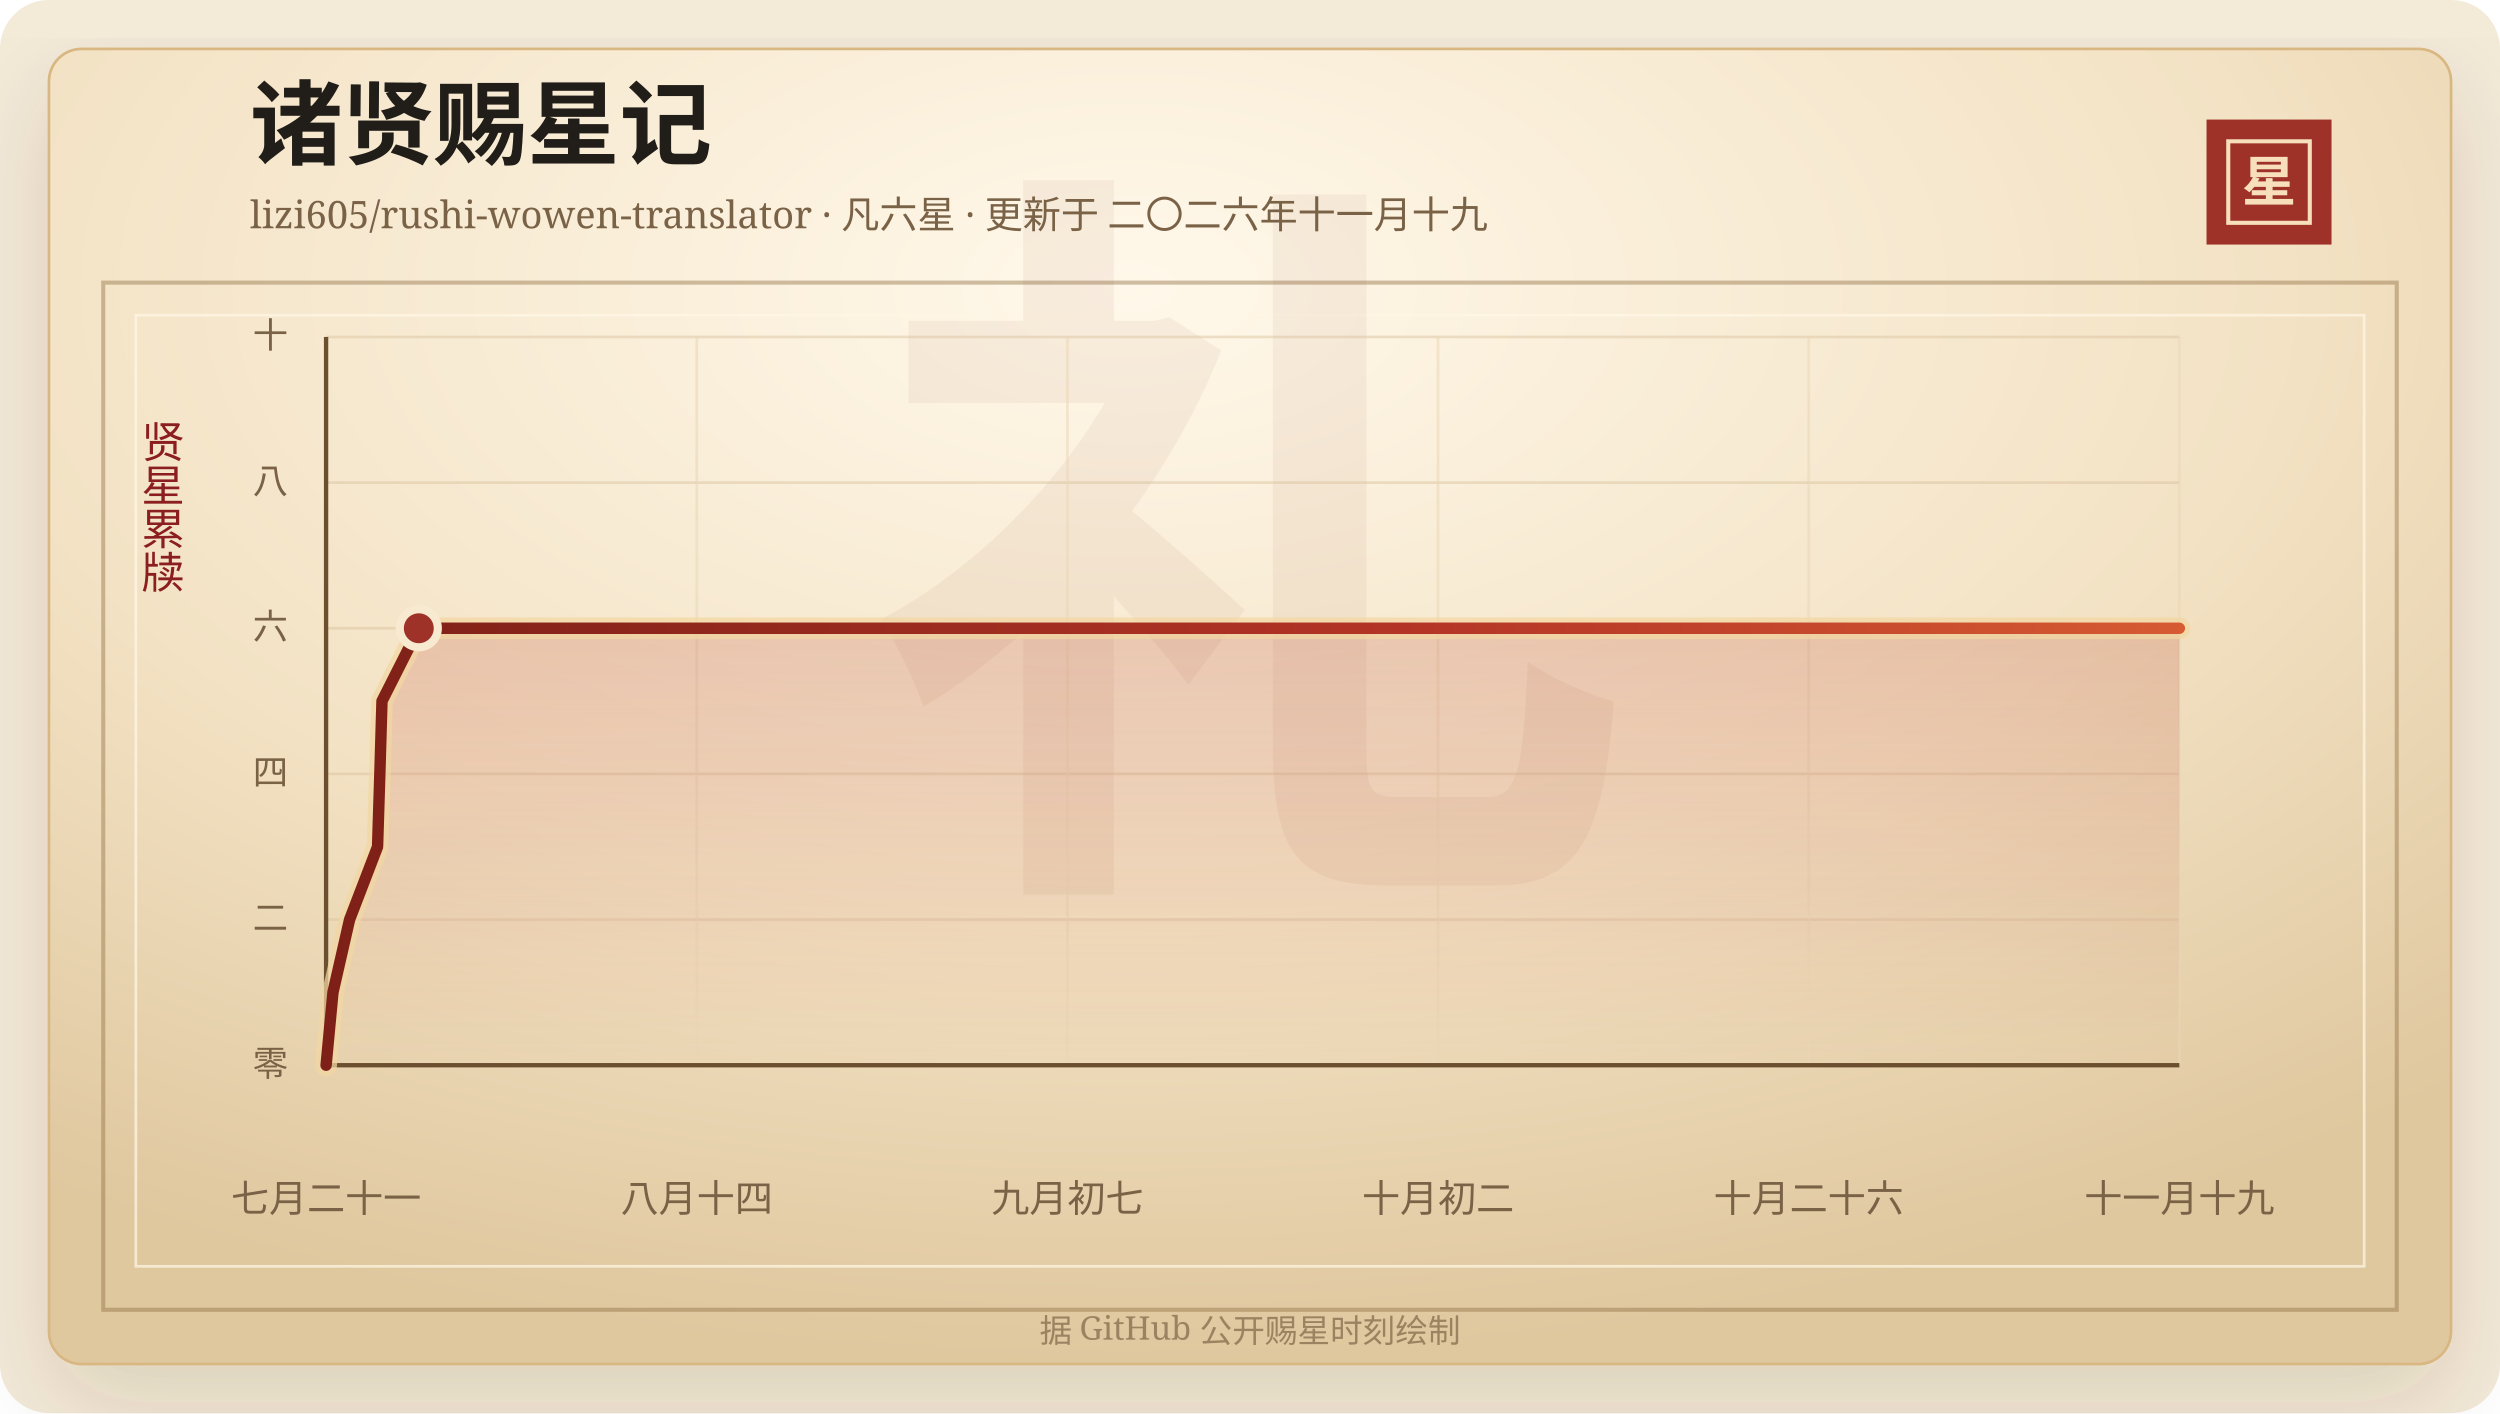
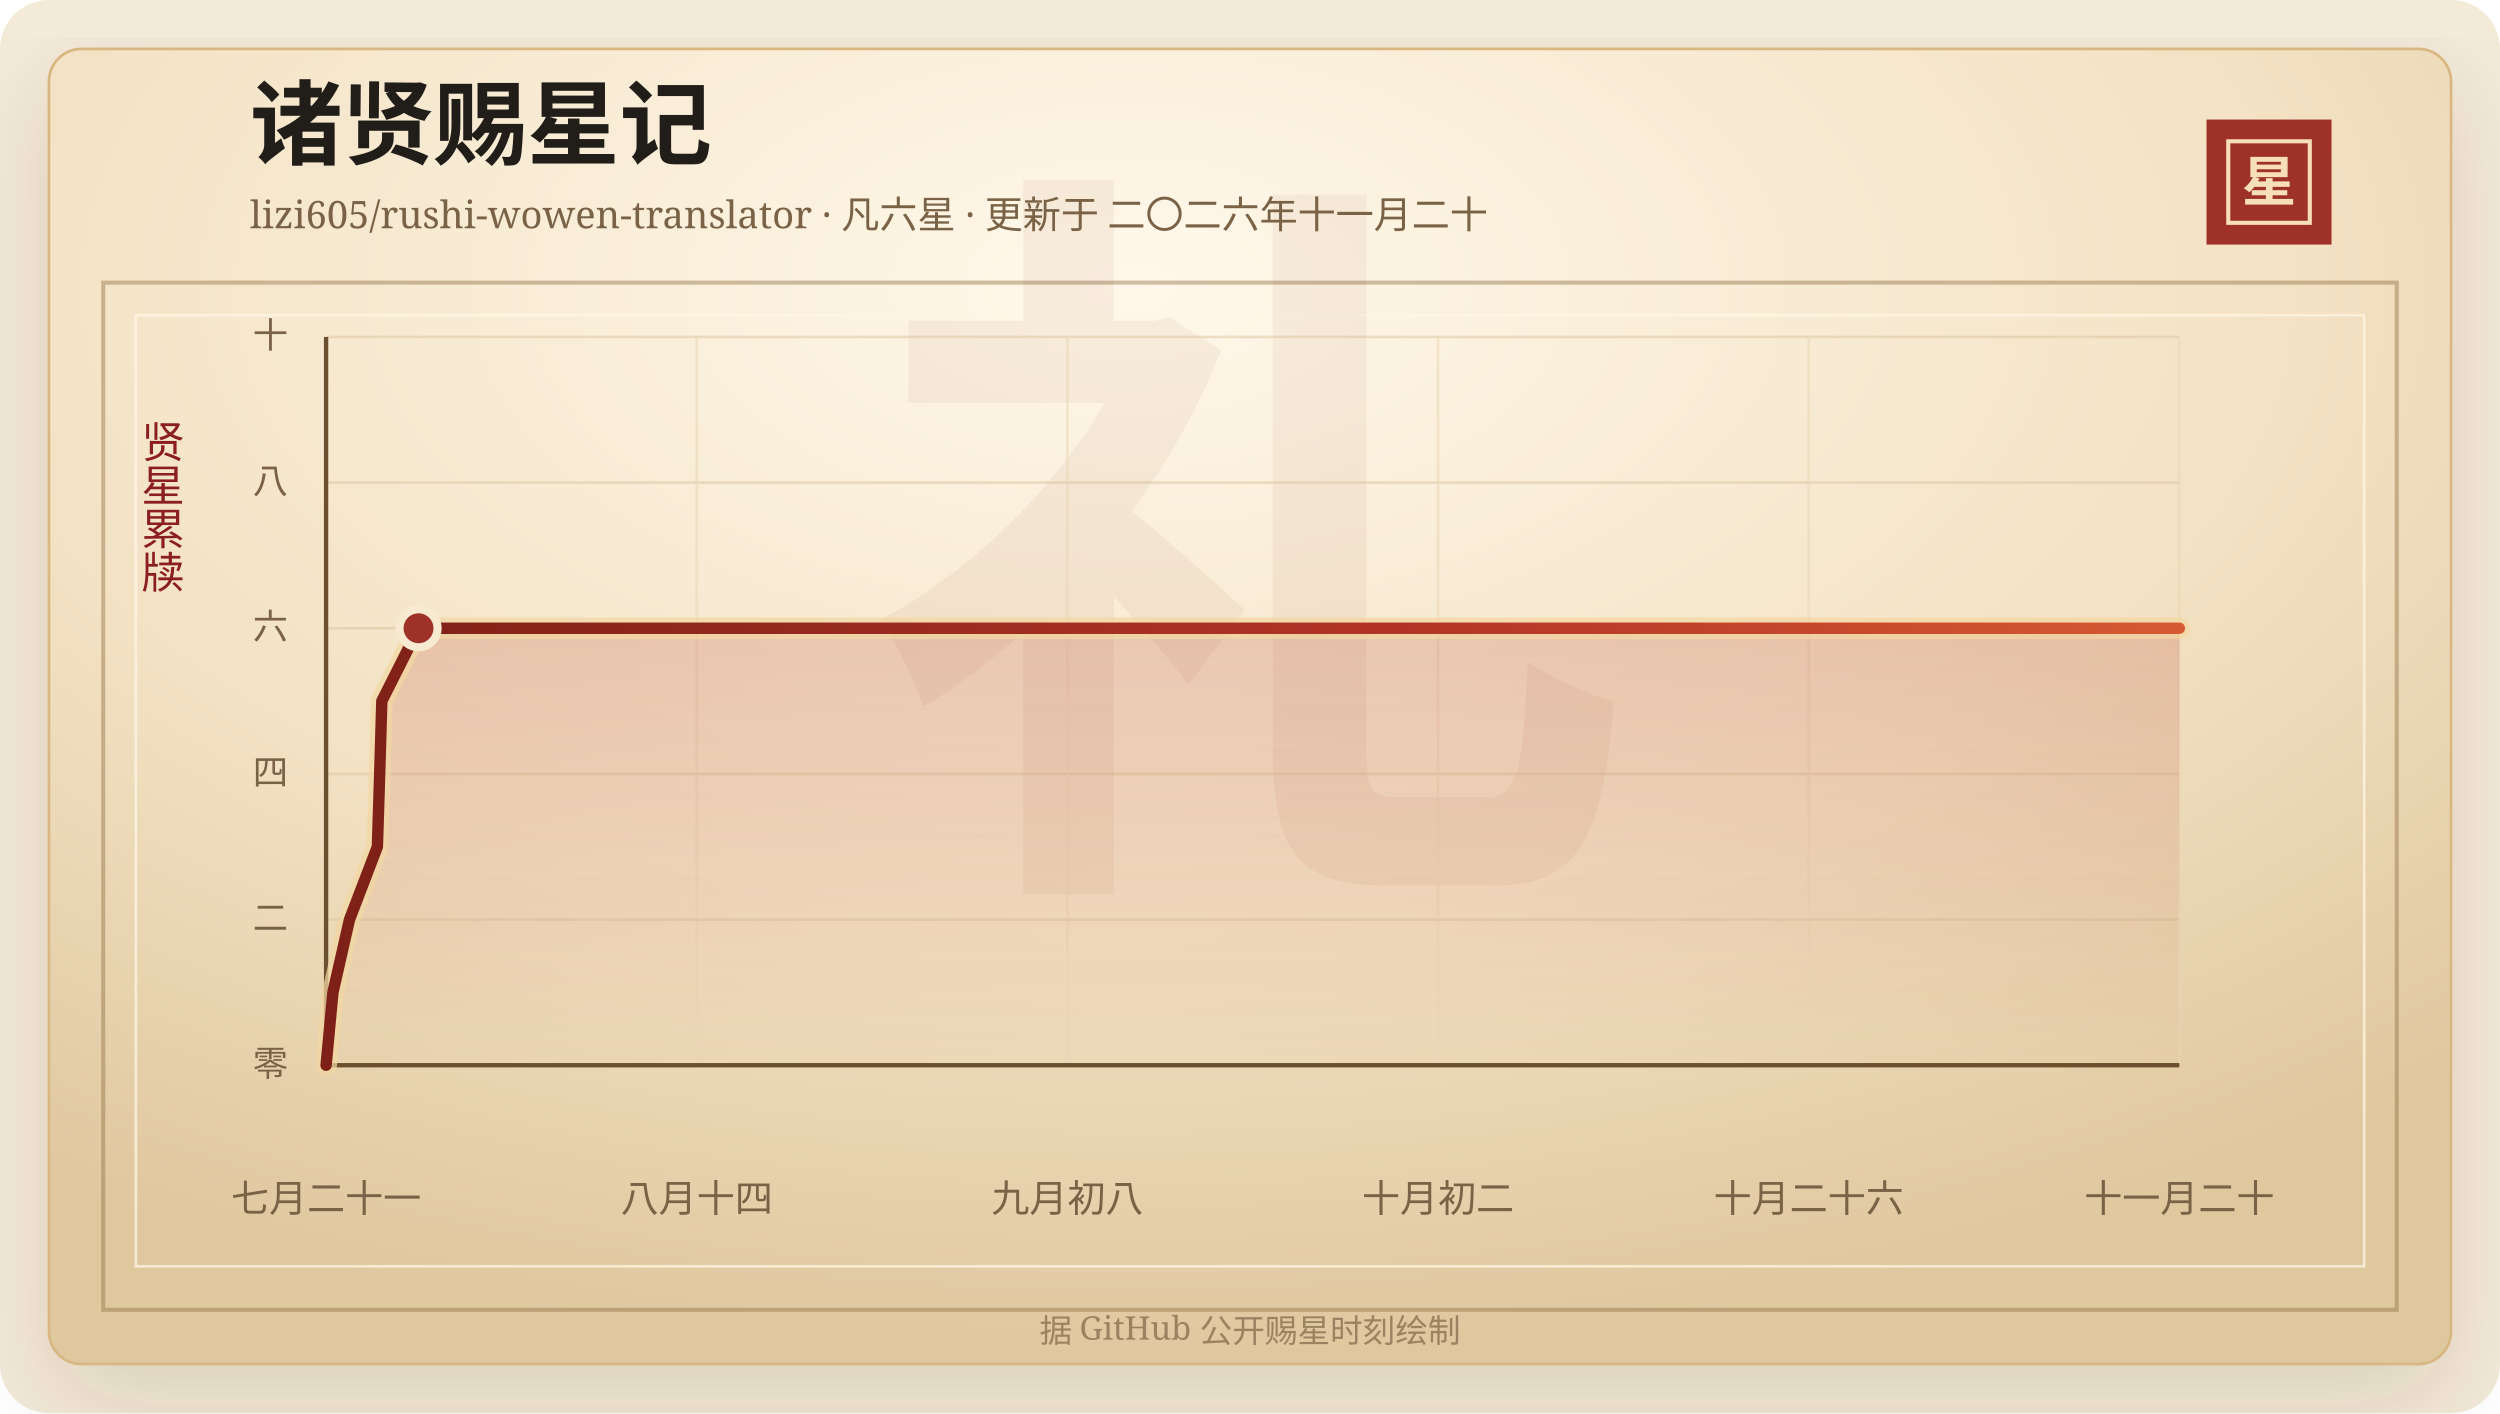
<svg xmlns="http://www.w3.org/2000/svg" width="920" height="520" viewBox="0 0 920 520" role="img" aria-labelledby="title desc">
  <defs>
    <linearGradient id="line" x1="0" x2="1" y1="0" y2="0">
      <stop offset="0%" stop-color="#7d2017" />
      <stop offset="58%" stop-color="#b33426" />
      <stop offset="100%" stop-color="#d65a32" />
    </linearGradient>
    <linearGradient id="area" x1="0" x2="0" y1="0" y2="1">
      <stop offset="0%" stop-color="#b33426" stop-opacity="0.2" />
      <stop offset="100%" stop-color="#b33426" stop-opacity="0" />
    </linearGradient>
    <radialGradient id="paper" cx="45%" cy="18%" r="82%">
      <stop offset="0%" stop-color="#fff8ea" />
      <stop offset="58%" stop-color="#f3e2c4" />
      <stop offset="100%" stop-color="#dfc79e" />
    </radialGradient>
    <filter id="shadow" x="-20%" y="-20%" width="140%" height="140%">
      <feDropShadow dx="0" dy="14" stdDeviation="18" flood-color="#3b2a20" flood-opacity="0.14" />
    </filter>
  </defs>
  <rect width="920" height="520" rx="18" fill="#f4ead8" />
  <rect x="18" y="18" width="884" height="484" rx="12" fill="url(#paper)" stroke="#d8b783" filter="url(#shadow)" />
  <rect x="38" y="104" width="844" height="378" fill="none" stroke="#8c6b3f" stroke-opacity="0.42" stroke-width="1.5" />
  <rect x="50" y="116" width="820" height="350" fill="none" stroke="#fff7e5" stroke-opacity="0.72" />
  <text x="460" y="304" text-anchor="middle" fill="#8c342a" fill-opacity="0.06" font-family="Songti SC, STSong, SimSun, serif" font-size="280" font-weight="700">礼</text>
  <text x="92" y="58" fill="#211d18" font-family="Songti SC, STSong, SimSun, serif" font-size="34" font-weight="700">诸贤赐星记</text>
-   <text x="92" y="84" fill="#7a6247" font-family="Songti SC, STSong, SimSun, serif" font-size="14.0">lizi605/rushi-wowen-translator · 凡六星 · 更新于 二〇二六年十一月十九</text>
+   <text x="92" y="84" fill="#7a6247" font-family="Songti SC, STSong, SimSun, serif" font-size="14.0">lizi605/rushi-wowen-translator · 凡六星 · 更新于 二〇二六年十一月二十</text>
  <rect x="812" y="44" width="46" height="46" fill="#9e3228" />
  <rect x="820" y="52" width="30" height="30" fill="none" stroke="#f6dfba" stroke-width="1.5" />
  <text x="835" y="74" text-anchor="middle" fill="#f6dfba" font-family="Songti SC, STSong, SimSun, serif" font-size="20" font-weight="700">星</text>
  <text x="60" y="166" text-anchor="middle" fill="#8b1e1e" font-family="Songti SC, STSong, SimSun, serif" font-size="16" writing-mode="vertical-rl">贤星累牍</text>
  <line x1="120" y1="392.00" x2="802" y2="392.00" stroke="#d9c29e" stroke-opacity="0.48" />
  <text x="106" y="396.00" text-anchor="end" fill="#7a6247" font-family="Songti SC, STSong, SimSun, serif" font-size="13">零</text>
  <line x1="120" y1="338.40" x2="802" y2="338.40" stroke="#d9c29e" stroke-opacity="0.48" />
  <text x="106" y="342.40" text-anchor="end" fill="#7a6247" font-family="Songti SC, STSong, SimSun, serif" font-size="13">二</text>
  <line x1="120" y1="284.80" x2="802" y2="284.80" stroke="#d9c29e" stroke-opacity="0.48" />
  <text x="106" y="288.80" text-anchor="end" fill="#7a6247" font-family="Songti SC, STSong, SimSun, serif" font-size="13">四</text>
  <line x1="120" y1="231.20" x2="802" y2="231.20" stroke="#d9c29e" stroke-opacity="0.48" />
  <text x="106" y="235.20" text-anchor="end" fill="#7a6247" font-family="Songti SC, STSong, SimSun, serif" font-size="13">六</text>
  <line x1="120" y1="177.60" x2="802" y2="177.60" stroke="#d9c29e" stroke-opacity="0.48" />
  <text x="106" y="181.60" text-anchor="end" fill="#7a6247" font-family="Songti SC, STSong, SimSun, serif" font-size="13">八</text>
  <line x1="120" y1="124.00" x2="802" y2="124.00" stroke="#d9c29e" stroke-opacity="0.48" />
  <text x="106" y="128.00" text-anchor="end" fill="#7a6247" font-family="Songti SC, STSong, SimSun, serif" font-size="13">十</text>
  <line x1="120.00" y1="124" x2="120.00" y2="392" stroke="#ead6b7" stroke-opacity="0.54" />
  <text x="120.00" y="446" text-anchor="middle" fill="#7a6247" font-family="Songti SC, STSong, SimSun, serif" font-size="14">七月二十一</text>
  <line x1="256.40" y1="124" x2="256.40" y2="392" stroke="#ead6b7" stroke-opacity="0.54" />
  <text x="256.40" y="446" text-anchor="middle" fill="#7a6247" font-family="Songti SC, STSong, SimSun, serif" font-size="14">八月十四</text>
  <line x1="392.80" y1="124" x2="392.80" y2="392" stroke="#ead6b7" stroke-opacity="0.54" />
-   <text x="392.80" y="446" text-anchor="middle" fill="#7a6247" font-family="Songti SC, STSong, SimSun, serif" font-size="14">九月初七</text>
+   <text x="392.80" y="446" text-anchor="middle" fill="#7a6247" font-family="Songti SC, STSong, SimSun, serif" font-size="14">九月初八</text>
  <line x1="529.20" y1="124" x2="529.20" y2="392" stroke="#ead6b7" stroke-opacity="0.54" />
  <text x="529.20" y="446" text-anchor="middle" fill="#7a6247" font-family="Songti SC, STSong, SimSun, serif" font-size="14">十月初二</text>
  <line x1="665.60" y1="124" x2="665.60" y2="392" stroke="#ead6b7" stroke-opacity="0.54" />
  <text x="665.60" y="446" text-anchor="middle" fill="#7a6247" font-family="Songti SC, STSong, SimSun, serif" font-size="14">十月二十六</text>
  <line x1="802.00" y1="124" x2="802.00" y2="392" stroke="#ead6b7" stroke-opacity="0.54" />
-   <text x="802.00" y="446" text-anchor="middle" fill="#7a6247" font-family="Songti SC, STSong, SimSun, serif" font-size="14">十一月十九</text>
+   <text x="802.00" y="446" text-anchor="middle" fill="#7a6247" font-family="Songti SC, STSong, SimSun, serif" font-size="14">十一月二十</text>
  <line x1="120" y1="392" x2="802" y2="392" stroke="#6c4f2e" stroke-width="1.6" />
  <line x1="120" y1="124" x2="120" y2="392" stroke="#6c4f2e" stroke-width="1.6" />
-   <polygon points="120.00,392.00 120.00,392.00 122.53,365.20 128.65,338.40 138.94,311.60 139.78,284.80 140.57,258.00 154.12,231.20 802.00,231.20 802.00,392.00" fill="url(#area)" />
-   <polyline points="120.00,392.00 122.53,365.20 128.65,338.40 138.94,311.60 139.78,284.80 140.57,258.00 154.12,231.20 802.00,231.20" fill="none" stroke="#f3d7a2" stroke-width="8" stroke-linecap="round" stroke-linejoin="round" opacity="0.72" />
-   <polyline points="120.00,392.00 122.53,365.20 128.65,338.40 138.94,311.60 139.78,284.80 140.57,258.00 154.12,231.20 802.00,231.20" fill="none" stroke="url(#line)" stroke-width="4.2" stroke-linecap="round" stroke-linejoin="round" />
-   <circle cx="154.12" cy="231.20" r="7" fill="#9e3228" stroke="#f7ead1" stroke-width="3" />
+   <polygon points="120.00,392.00 120.00,392.00 122.52,365.20 128.62,338.40 138.88,311.60 139.72,284.80 140.51,258.00 154.02,231.20 802.00,231.20 802.00,392.00" fill="url(#area)" />
+   <polyline points="120.00,392.00 122.52,365.20 128.62,338.40 138.88,311.60 139.72,284.80 140.51,258.00 154.02,231.20 802.00,231.20" fill="none" stroke="#f3d7a2" stroke-width="8" stroke-linecap="round" stroke-linejoin="round" opacity="0.72" />
+   <polyline points="120.00,392.00 122.52,365.20 128.62,338.40 138.88,311.60 139.72,284.80 140.51,258.00 154.02,231.20 802.00,231.20" fill="none" stroke="url(#line)" stroke-width="4.2" stroke-linecap="round" stroke-linejoin="round" />
+   <circle cx="154.02" cy="231.20" r="7" fill="#9e3228" stroke="#f7ead1" stroke-width="3" />
  <text x="460" y="494" text-anchor="middle" fill="#9b8361" font-family="Songti SC, STSong, SimSun, serif" font-size="12">据 GitHub 公开赐星时刻绘制</text>
</svg>
